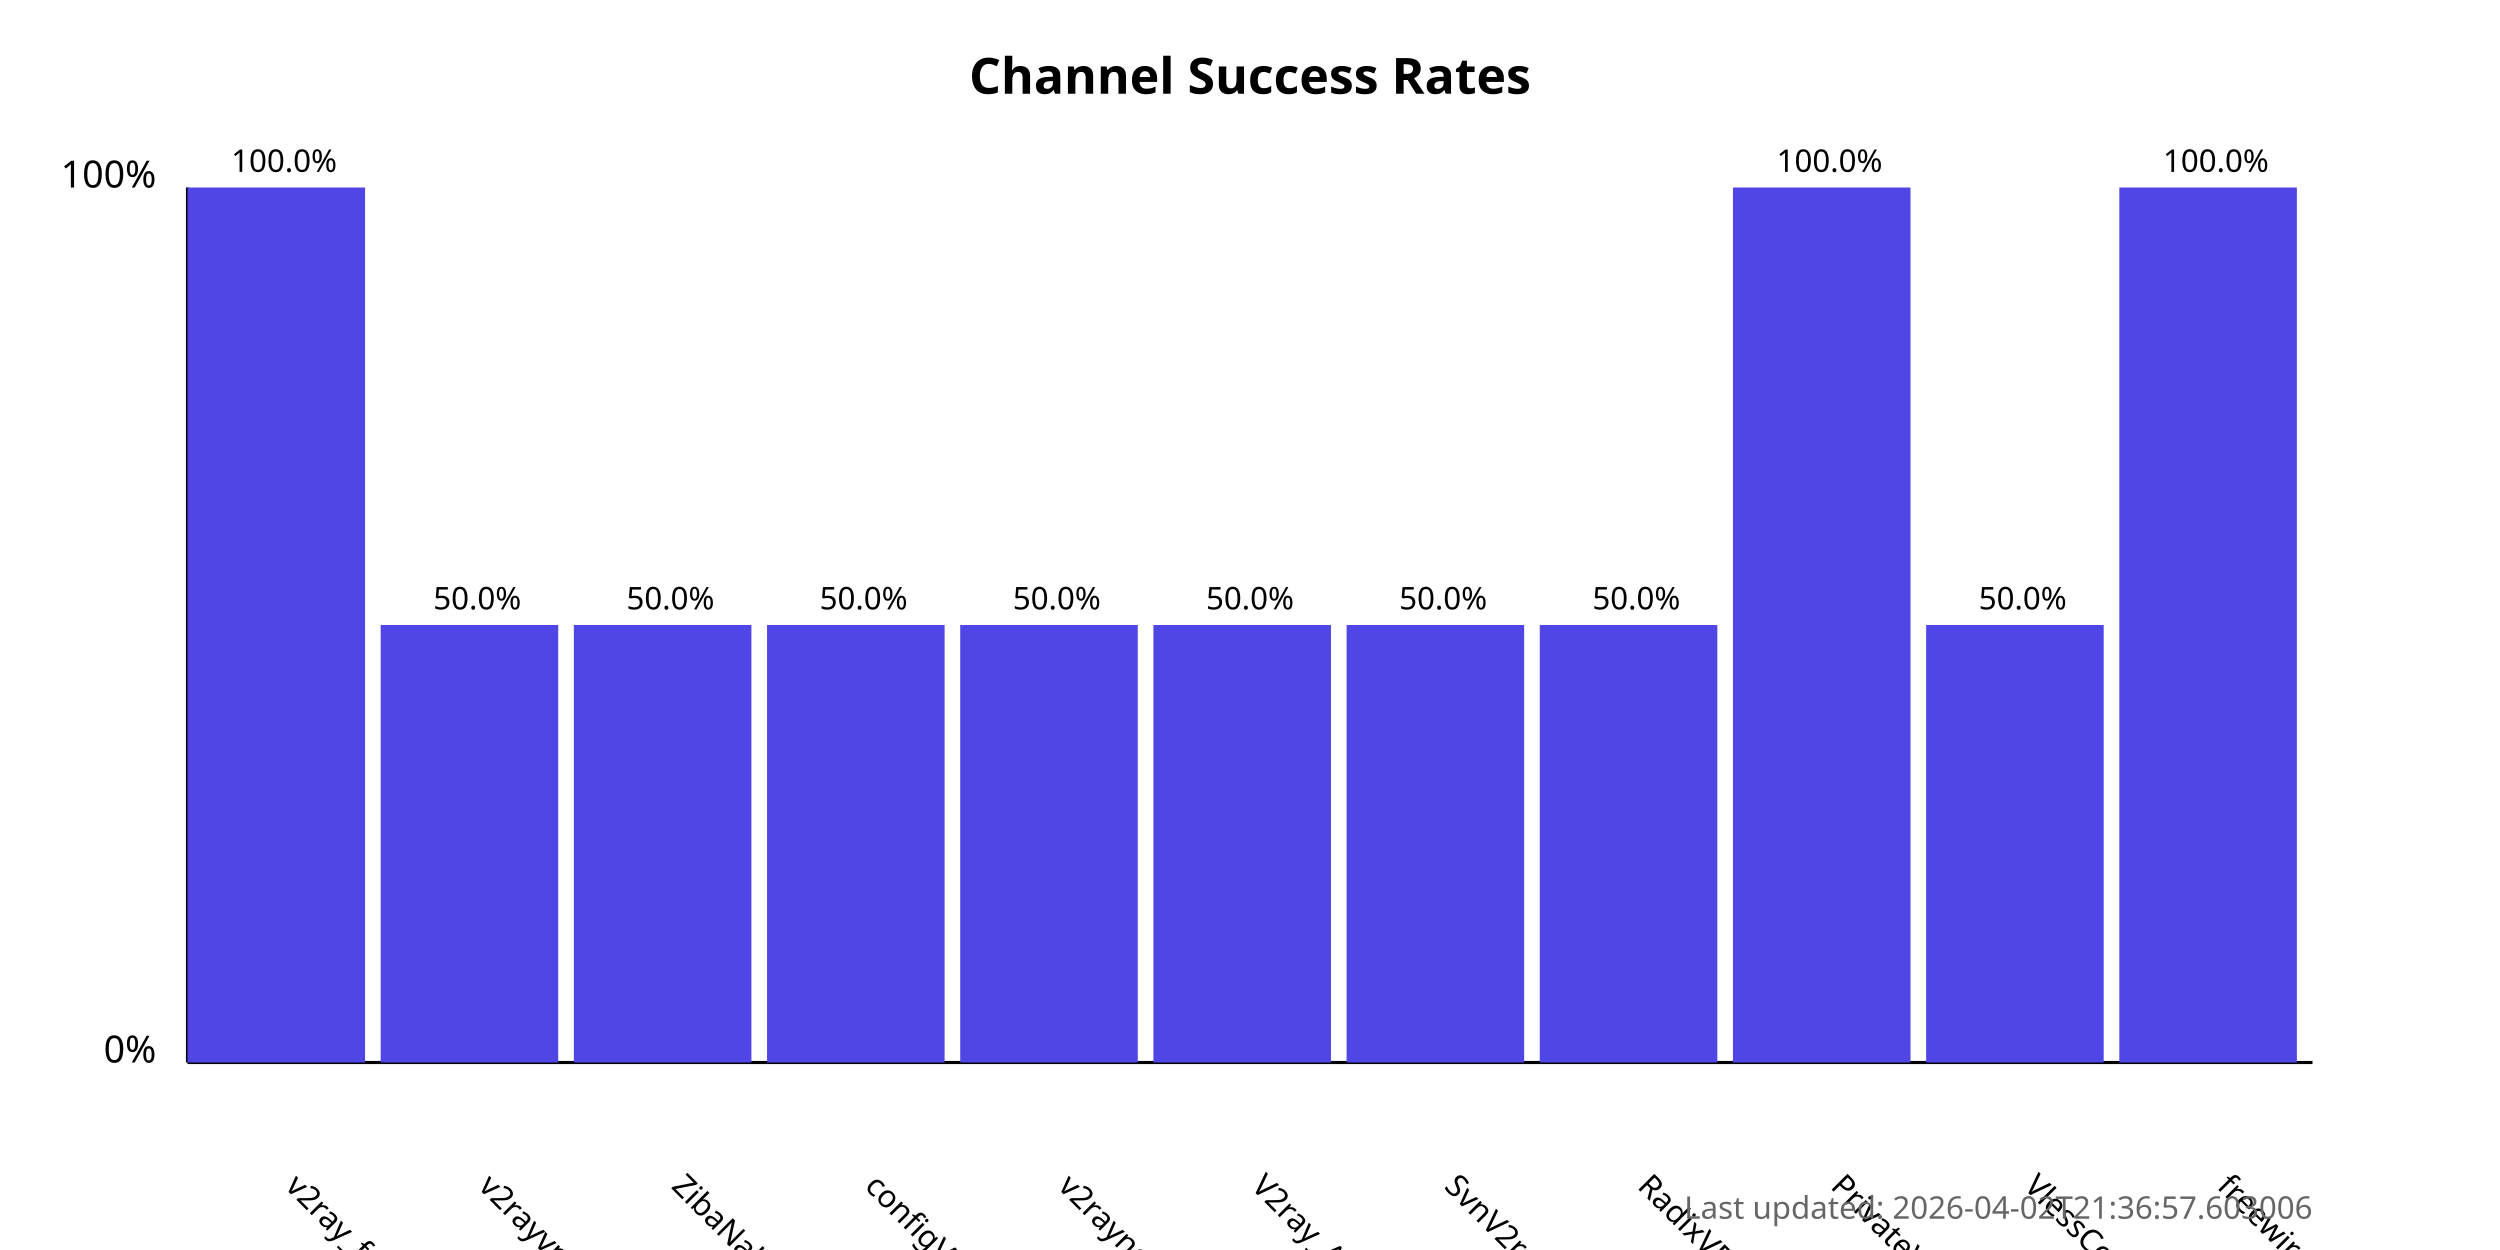
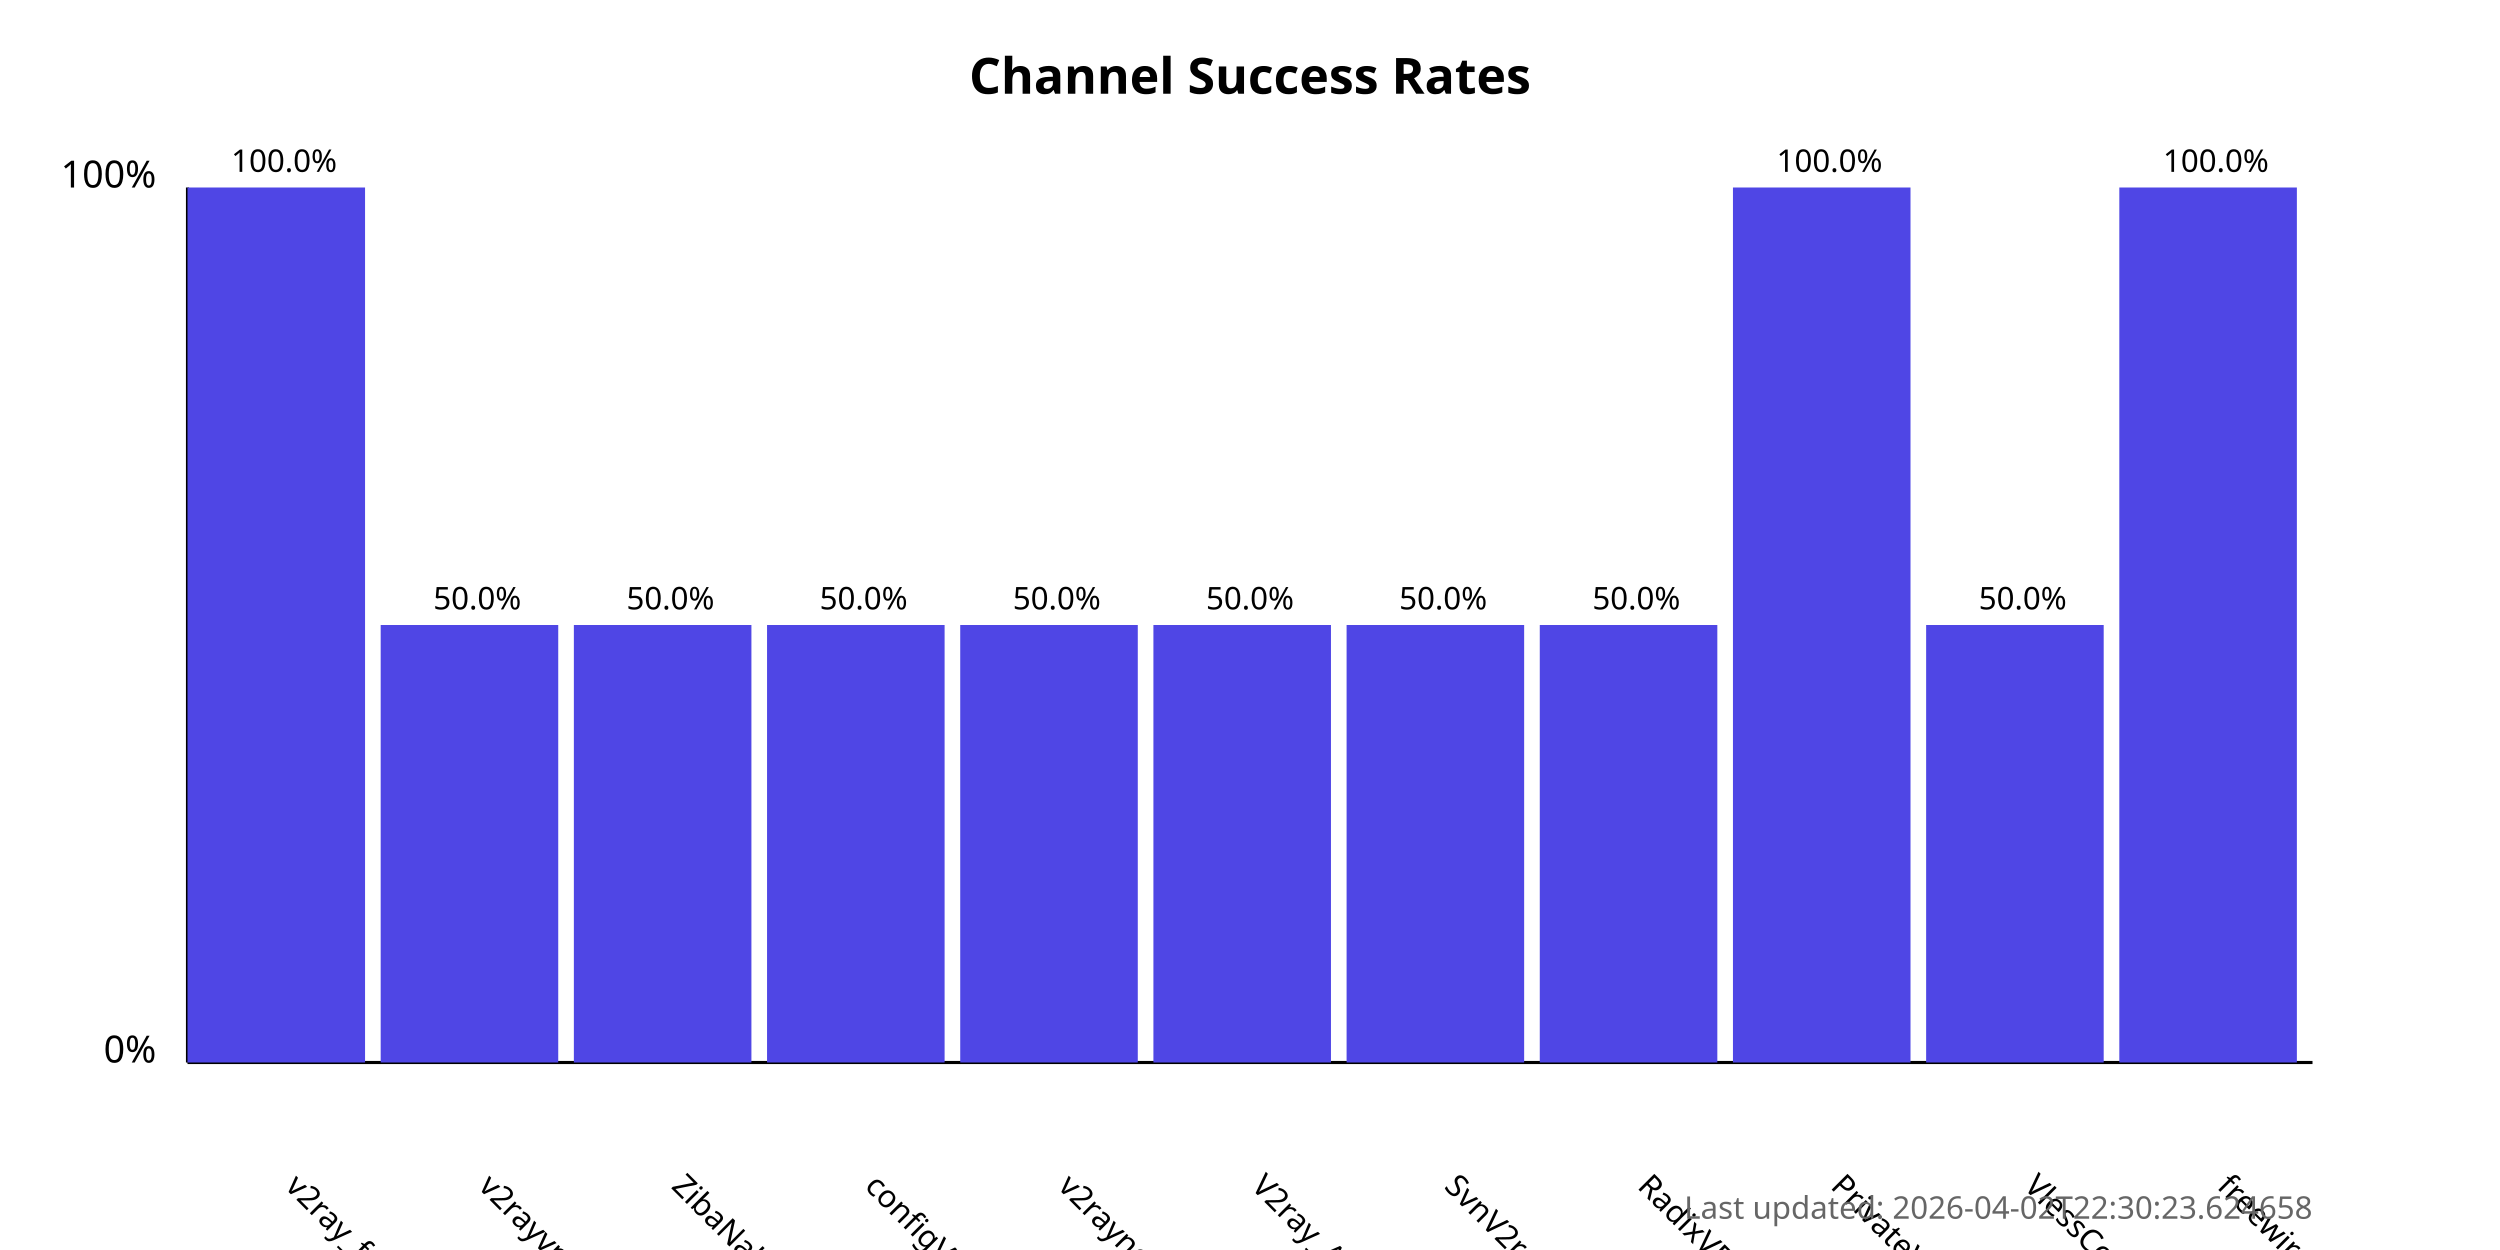
<svg xmlns="http://www.w3.org/2000/svg" width="800" height="400">
  <style>
            .chart-title { font: bold 16px sans-serif; }
            .axis-label { font: 12px sans-serif; }
            .tick-label { font: 10px sans-serif; }
            .bar { fill: #4f46e5; }
            .bar:hover { fill: #6366f1; }
            .timestamp { font: 10px sans-serif; fill: #666; }
        </style>
  <text x="400.0" y="30" text-anchor="middle" class="chart-title">
            Channel Success Rates
        </text>
  <line x1="60" y1="340" x2="60" y2="60" stroke="black" stroke-width="1" />
  <line x1="60" y1="340" x2="740" y2="340" stroke="black" stroke-width="1" />
  <text x="50" y="340" text-anchor="end" class="axis-label">0%</text>
  <text x="50" y="60" text-anchor="end" class="axis-label">100%</text>
  <g>
    <rect x="60" y="60.0" width="56.818" height="280.0" class="bar" />
    <text x="90.909" y="380" transform="rotate(45, 90.90909, 380)" text-anchor="start" class="tick-label">
                v2ray_free_conf
            </text>
    <text x="90.909" y="55.0" text-anchor="middle" class="tick-label">
                100.0%
            </text>
  </g>
  <g>
    <rect x="121.818" y="200.0" width="56.818" height="140.0" class="bar" />
    <text x="152.727" y="380" transform="rotate(45, 152.7273, 380)" text-anchor="start" class="tick-label">
                v2rayvpno
            </text>
    <text x="152.727" y="195.0" text-anchor="middle" class="tick-label">
                50.0%
            </text>
  </g>
  <g>
    <rect x="183.636" y="200.0" width="56.818" height="140.0" class="bar" />
    <text x="214.545" y="380" transform="rotate(45, 214.5455, 380)" text-anchor="start" class="tick-label">
                ZibaNabz
            </text>
    <text x="214.545" y="195.0" text-anchor="middle" class="tick-label">
                50.0%
            </text>
  </g>
  <g>
    <rect x="245.455" y="200.0" width="56.818" height="140.0" class="bar" />
    <text x="276.364" y="380" transform="rotate(45, 276.3636, 380)" text-anchor="start" class="tick-label">
                configV2rayForFree
            </text>
    <text x="276.364" y="195.0" text-anchor="middle" class="tick-label">
                50.0%
            </text>
  </g>
  <g>
    <rect x="307.273" y="200.0" width="56.818" height="140.0" class="bar" />
    <text x="338.182" y="380" transform="rotate(45, 338.1818, 380)" text-anchor="start" class="tick-label">
                v2rayngvpn
            </text>
    <text x="338.182" y="195.0" text-anchor="middle" class="tick-label">
                50.0%
            </text>
  </g>
  <g>
    <rect x="369.091" y="200.0" width="56.818" height="140.0" class="bar" />
    <text x="400.0" y="380" transform="rotate(45, 400.0, 380)" text-anchor="start" class="tick-label">
                V2ray_Alpha
            </text>
    <text x="400.0" y="195.0" text-anchor="middle" class="tick-label">
                50.0%
            </text>
  </g>
  <g>
    <rect x="430.909" y="200.0" width="56.818" height="140.0" class="bar" />
    <text x="461.818" y="380" transform="rotate(45, 461.8182, 380)" text-anchor="start" class="tick-label">
                SvnV2ray
            </text>
    <text x="461.818" y="195.0" text-anchor="middle" class="tick-label">
                50.0%
            </text>
  </g>
  <g>
    <rect x="492.727" y="200.0" width="56.818" height="140.0" class="bar" />
    <text x="523.636" y="380" transform="rotate(45, 523.6364, 380)" text-anchor="start" class="tick-label">
                RadixVPN
            </text>
    <text x="523.636" y="195.0" text-anchor="middle" class="tick-label">
                50.0%
            </text>
  </g>
  <g>
    <rect x="554.545" y="60.0" width="56.818" height="280.0" class="bar" />
    <text x="585.455" y="380" transform="rotate(45, 585.4545, 380)" text-anchor="start" class="tick-label">
                PrivateVPNs
            </text>
    <text x="585.455" y="55.0" text-anchor="middle" class="tick-label">
                100.0%
            </text>
  </g>
  <g>
    <rect x="616.364" y="200.0" width="56.818" height="140.0" class="bar" />
    <text x="647.273" y="380" transform="rotate(45, 647.2727, 380)" text-anchor="start" class="tick-label">
                VlessConfig
            </text>
    <text x="647.273" y="195.0" text-anchor="middle" class="tick-label">
                50.0%
            </text>
  </g>
  <g>
    <rect x="678.182" y="60.0" width="56.818" height="280.0" class="bar" />
    <text x="709.091" y="380" transform="rotate(45, 709.0909, 380)" text-anchor="start" class="tick-label">
                freewireguard
            </text>
    <text x="709.091" y="55.0" text-anchor="middle" class="tick-label">
                100.0%
            </text>
  </g>
  <text x="740" y="390" text-anchor="end" class="timestamp">
-             Last updated: 2026-04-02T21:36:57.603006
+             Last updated: 2026-04-02T22:30:23.624658
        </text>
</svg>
